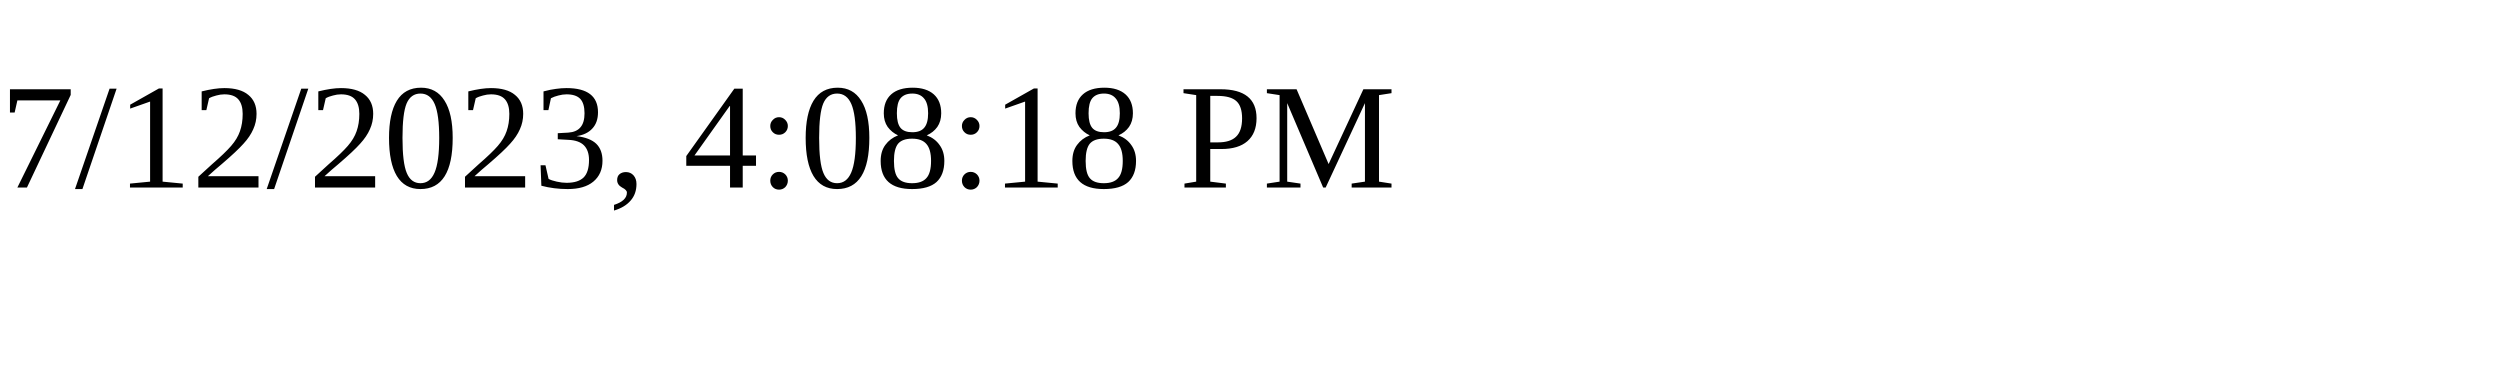
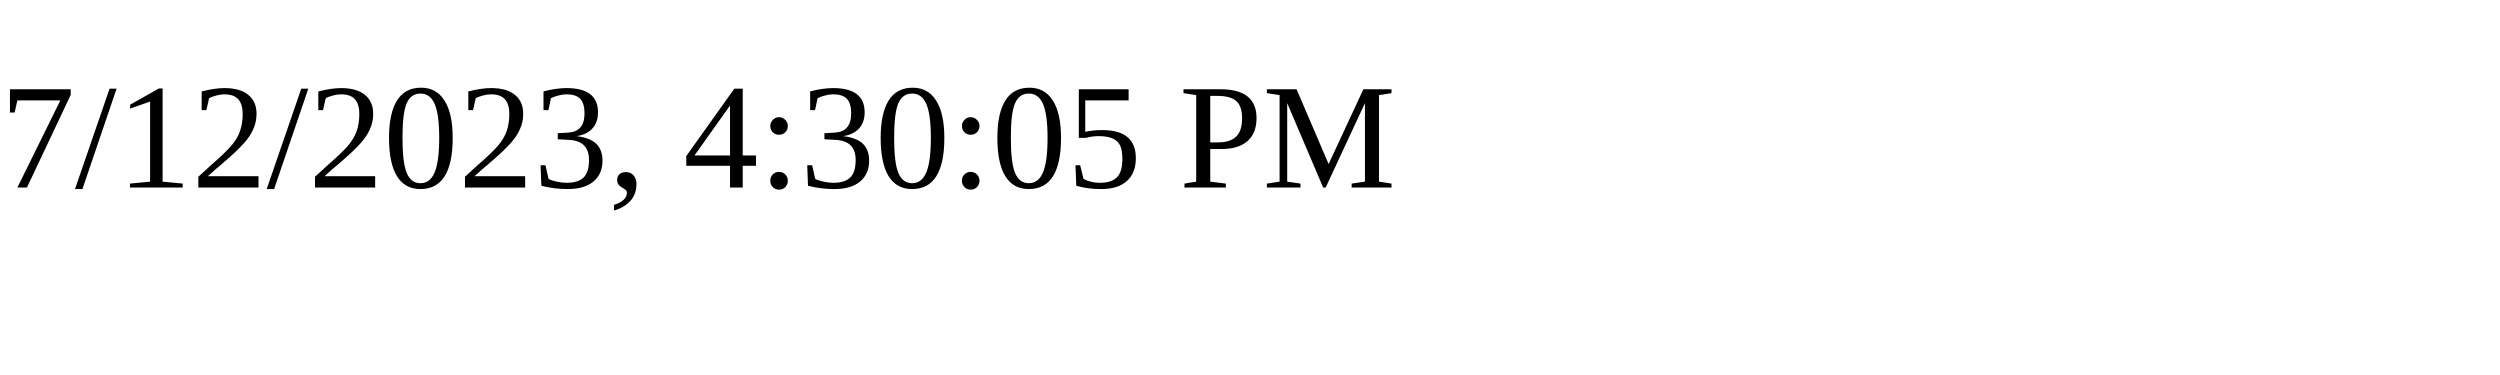
<svg xmlns="http://www.w3.org/2000/svg" height="30" width="200">
-   <text x="0" y="15">7/12/2023, 4:08:18 PM</text>
+   <text x="0" y="15">7/12/2023, 4:30:05 PM</text>
</svg>
